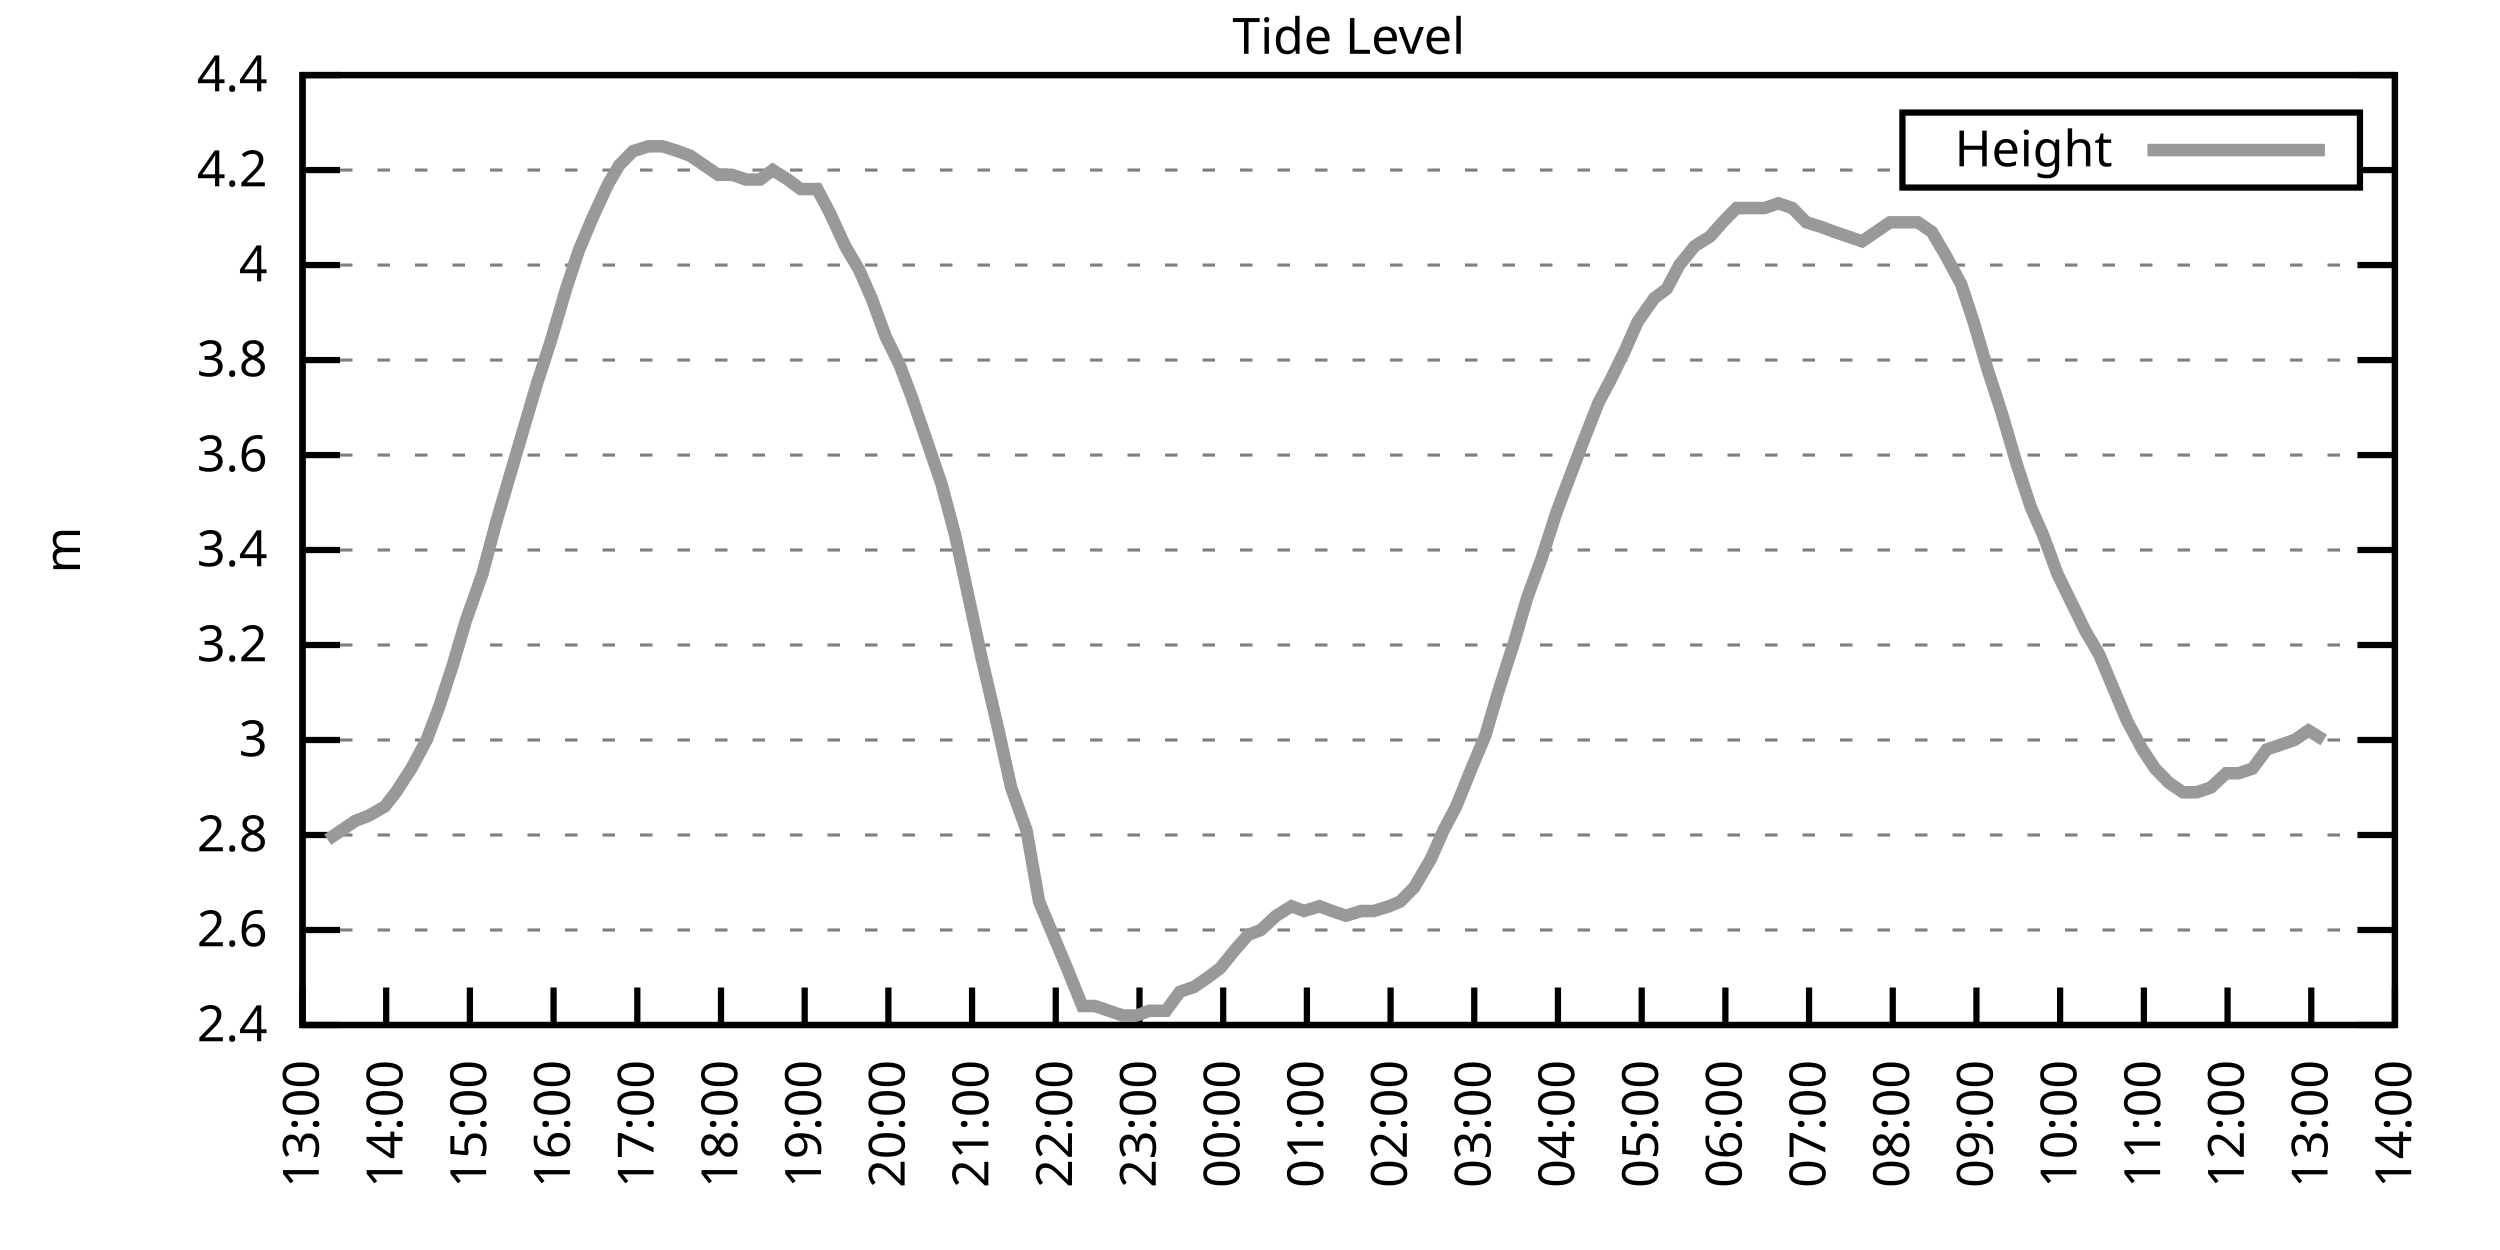
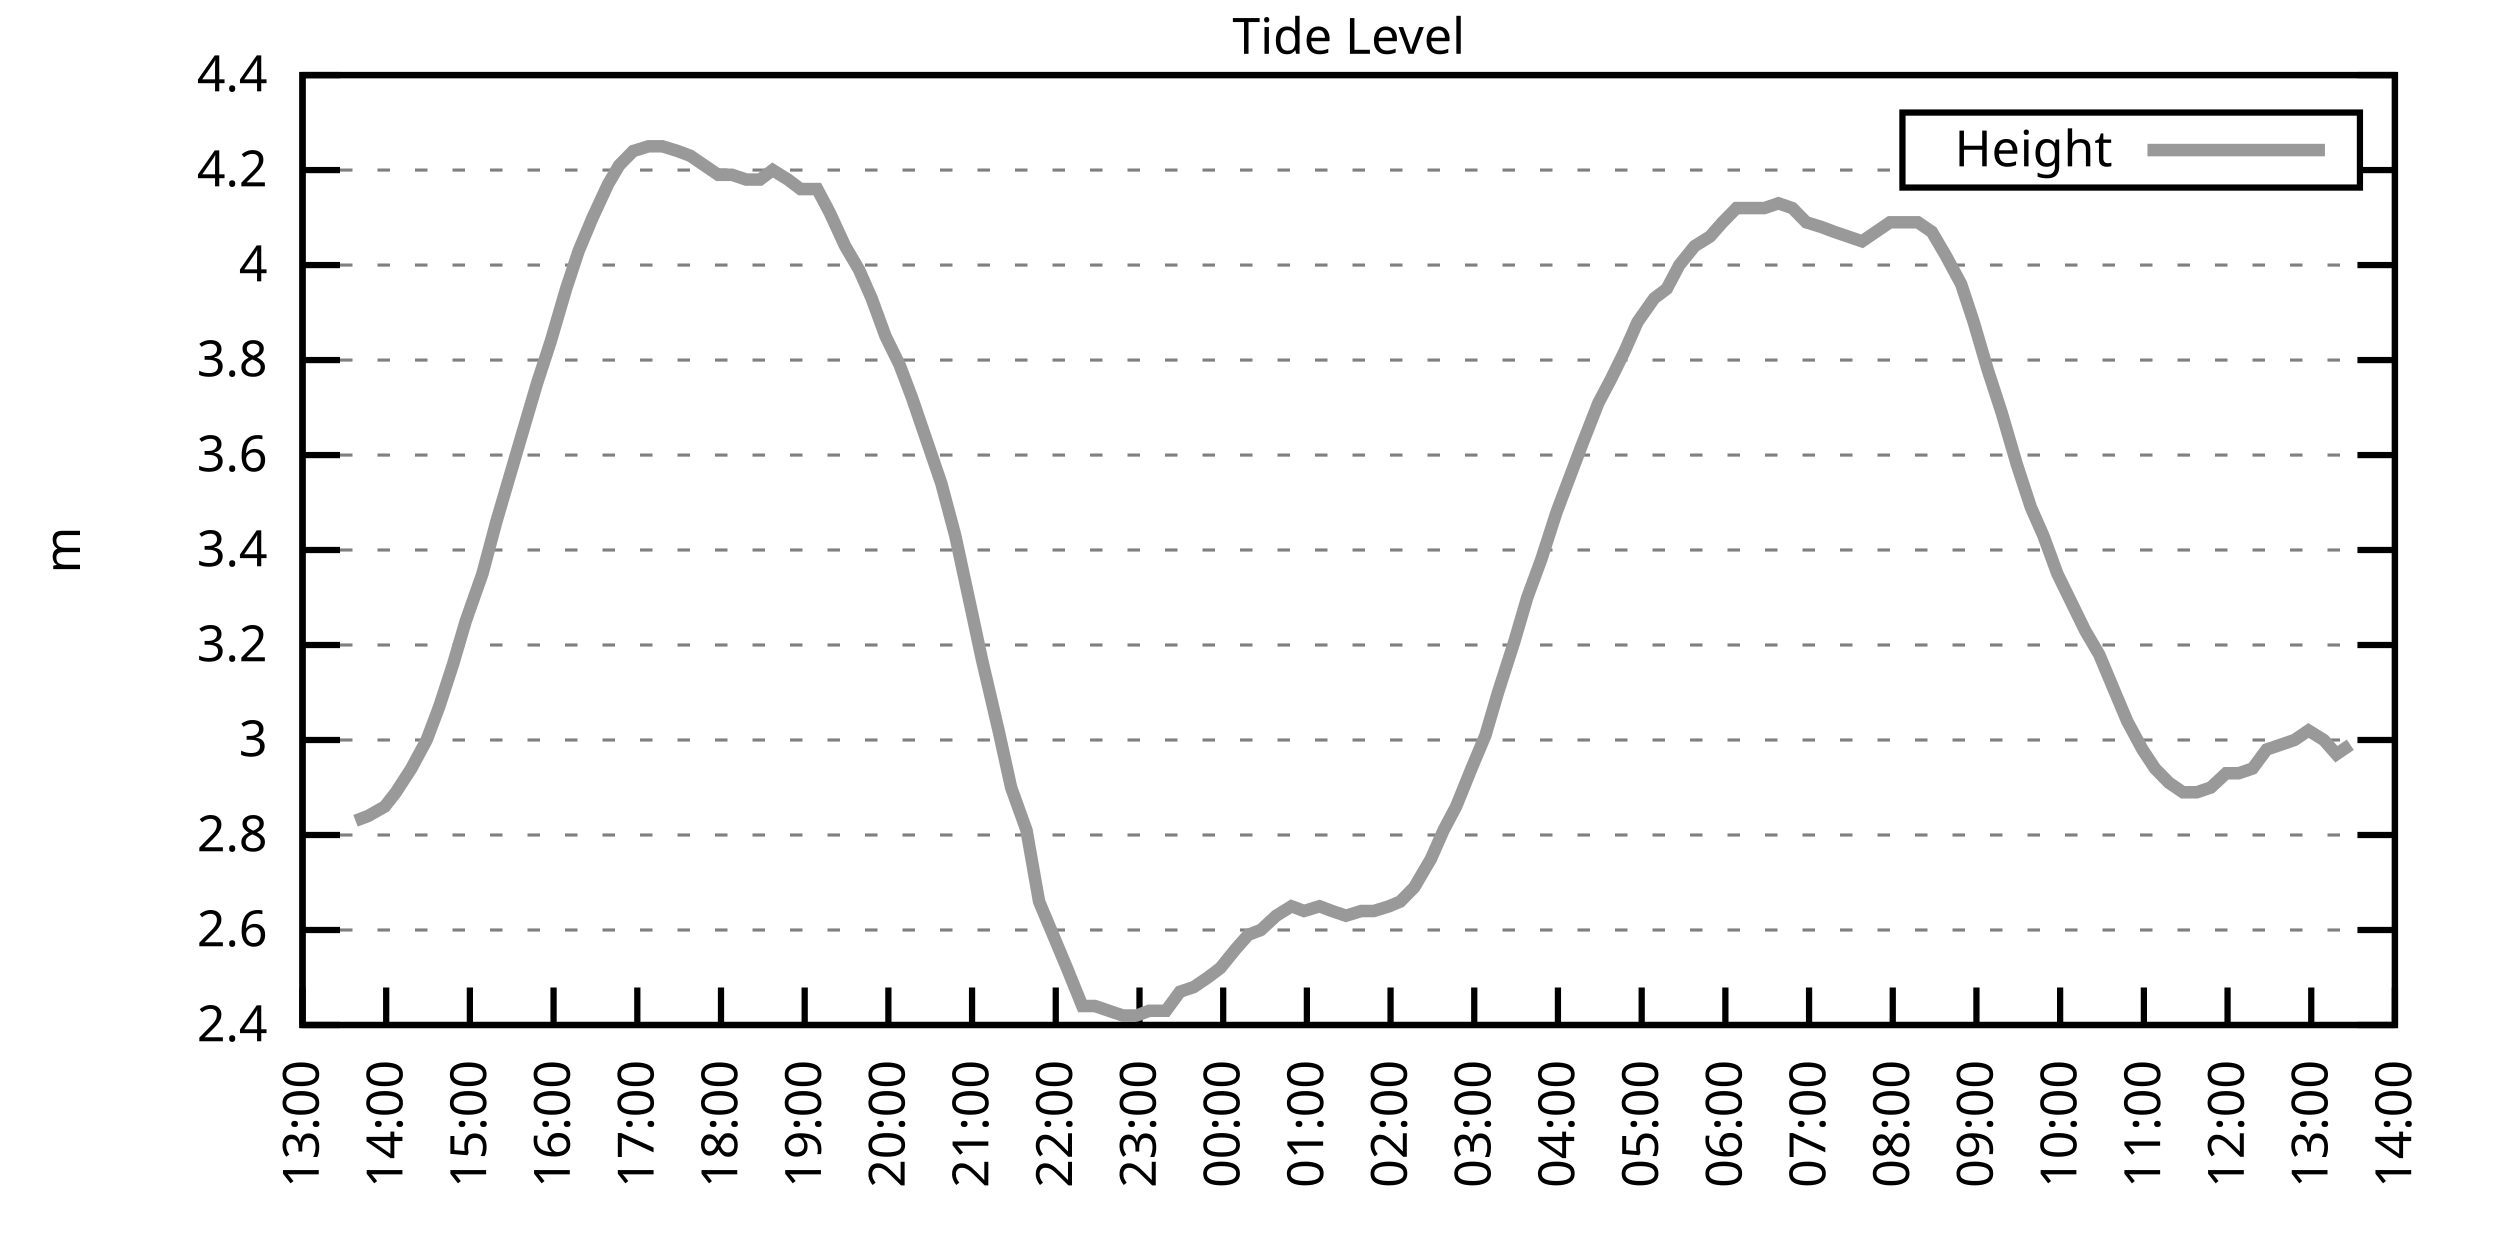
<svg xmlns="http://www.w3.org/2000/svg" xmlns:xlink="http://www.w3.org/1999/xlink" width="400" height="200" viewBox="0 0 400 200">
  <g id="gnuplot_canvas">
    <rect x="0" y="0" width="400" height="200" fill="none" />
    <defs>
      <circle id="gpDot" r="0.5" stroke-width="0.5" stroke="currentColor" />
      <path id="gpPt0" stroke-width="0.333" stroke="currentColor" d="M-1,0 h2 M0,-1 v2" />
      <path id="gpPt1" stroke-width="0.333" stroke="currentColor" d="M-1,-1 L1,1 M1,-1 L-1,1" />
      <path id="gpPt2" stroke-width="0.333" stroke="currentColor" d="M-1,0 L1,0 M0,-1 L0,1 M-1,-1 L1,1 M-1,1 L1,-1" />
      <rect id="gpPt3" stroke-width="0.333" stroke="currentColor" x="-1" y="-1" width="2" height="2" />
      <rect id="gpPt4" stroke-width="0.333" stroke="currentColor" fill="currentColor" x="-1" y="-1" width="2" height="2" />
      <circle id="gpPt5" stroke-width="0.333" stroke="currentColor" cx="0" cy="0" r="1" />
      <use xlink:href="#gpPt5" id="gpPt6" fill="currentColor" stroke="none" />
      <path id="gpPt7" stroke-width="0.333" stroke="currentColor" d="M0,-1.33 L-1.33,0.67 L1.33,0.67 z" />
      <use xlink:href="#gpPt7" id="gpPt8" fill="currentColor" stroke="none" />
      <use xlink:href="#gpPt7" id="gpPt9" stroke="currentColor" transform="rotate(180)" />
      <use xlink:href="#gpPt9" id="gpPt10" fill="currentColor" stroke="none" />
      <use xlink:href="#gpPt3" id="gpPt11" stroke="currentColor" transform="rotate(45)" />
      <use xlink:href="#gpPt11" id="gpPt12" fill="currentColor" stroke="none" />
      <path id="gpPt13" stroke-width="0.333" stroke="currentColor" d="M0,1.330 L1.265,0.411 L0.782,-1.067 L-0.782,-1.076 L-1.265,0.411 z" />
      <use xlink:href="#gpPt13" id="gpPt14" fill="currentColor" stroke="none" />
      <filter id="textbox" filterUnits="objectBoundingBox" x="0" y="0" height="1" width="1">
        <feFlood flood-color="white" flood-opacity="1" result="bgnd" />
        <feComposite in="SourceGraphic" in2="bgnd" operator="atop" />
      </filter>
      <filter id="greybox" filterUnits="objectBoundingBox" x="0" y="0" height="1" width="1">
        <feFlood flood-color="lightgrey" flood-opacity="1" result="grey" />
        <feComposite in="SourceGraphic" in2="grey" operator="atop" />
      </filter>
    </defs>
    <g fill="none" color="white" stroke="currentColor" stroke-width="1.00" stroke-linecap="butt" stroke-linejoin="miter">
</g>
    <g fill="none" color="black" stroke="currentColor" stroke-width="1.00" stroke-linecap="butt" stroke-linejoin="miter">
      <g stroke="none" shape-rendering="crispEdges">
        <polygon fill="rgb(255, 255, 255)" points="48.40,164.00 383.18,164.00 383.18,12.02 48.40,12.02 " />
      </g>
    </g>
    <g fill="none" color="black" stroke="currentColor" stroke-width="1.00" stroke-linecap="butt" stroke-linejoin="miter">
</g>
    <g fill="none" color="black" stroke="black" stroke-width="0.50" stroke-linecap="butt" stroke-linejoin="miter">
</g>
    <g fill="none" color="gray" stroke="currentColor" stroke-width="0.50" stroke-linecap="butt" stroke-linejoin="miter">
      <path stroke="gray" stroke-dasharray="2,4" class="gridline" d="M48.40,164.00 L383.19,164.00  " />
    </g>
    <g fill="none" color="gray" stroke="gray" stroke-width="1.00" stroke-linecap="butt" stroke-linejoin="miter">
</g>
    <g fill="none" color="black" stroke="currentColor" stroke-width="1.00" stroke-linecap="butt" stroke-linejoin="miter">
      <path stroke="black" d="M48.40,164.00 L54.40,164.00 M383.19,164.00 L377.19,164.00  " />
      <g transform="translate(42.80,166.60)" stroke="none" fill="black" font-family="Sans" font-size="8.00" text-anchor="end">
        <text>
          <tspan font-family="Sans"> 2.4</tspan>
        </text>
      </g>
    </g>
    <g fill="none" color="black" stroke="currentColor" stroke-width="1.00" stroke-linecap="butt" stroke-linejoin="miter">
</g>
    <g fill="none" color="black" stroke="black" stroke-width="0.50" stroke-linecap="butt" stroke-linejoin="miter">
</g>
    <g fill="none" color="gray" stroke="currentColor" stroke-width="0.50" stroke-linecap="butt" stroke-linejoin="miter">
      <path stroke="gray" stroke-dasharray="2,4" class="gridline" d="M48.40,148.80 L383.19,148.80  " />
    </g>
    <g fill="none" color="gray" stroke="gray" stroke-width="1.00" stroke-linecap="butt" stroke-linejoin="miter">
</g>
    <g fill="none" color="black" stroke="currentColor" stroke-width="1.00" stroke-linecap="butt" stroke-linejoin="miter">
      <path stroke="black" d="M48.40,148.80 L54.40,148.80 M383.19,148.80 L377.19,148.80  " />
      <g transform="translate(42.80,151.40)" stroke="none" fill="black" font-family="Sans" font-size="8.00" text-anchor="end">
        <text>
          <tspan font-family="Sans"> 2.6</tspan>
        </text>
      </g>
    </g>
    <g fill="none" color="black" stroke="currentColor" stroke-width="1.00" stroke-linecap="butt" stroke-linejoin="miter">
</g>
    <g fill="none" color="black" stroke="black" stroke-width="0.50" stroke-linecap="butt" stroke-linejoin="miter">
</g>
    <g fill="none" color="gray" stroke="currentColor" stroke-width="0.50" stroke-linecap="butt" stroke-linejoin="miter">
      <path stroke="gray" stroke-dasharray="2,4" class="gridline" d="M48.40,133.60 L383.19,133.60  " />
    </g>
    <g fill="none" color="gray" stroke="gray" stroke-width="1.00" stroke-linecap="butt" stroke-linejoin="miter">
</g>
    <g fill="none" color="black" stroke="currentColor" stroke-width="1.00" stroke-linecap="butt" stroke-linejoin="miter">
      <path stroke="black" d="M48.40,133.60 L54.40,133.60 M383.19,133.60 L377.19,133.60  " />
      <g transform="translate(42.80,136.20)" stroke="none" fill="black" font-family="Sans" font-size="8.00" text-anchor="end">
        <text>
          <tspan font-family="Sans"> 2.8</tspan>
        </text>
      </g>
    </g>
    <g fill="none" color="black" stroke="currentColor" stroke-width="1.00" stroke-linecap="butt" stroke-linejoin="miter">
</g>
    <g fill="none" color="black" stroke="black" stroke-width="0.50" stroke-linecap="butt" stroke-linejoin="miter">
</g>
    <g fill="none" color="gray" stroke="currentColor" stroke-width="0.50" stroke-linecap="butt" stroke-linejoin="miter">
      <path stroke="gray" stroke-dasharray="2,4" class="gridline" d="M48.40,118.40 L383.19,118.40  " />
    </g>
    <g fill="none" color="gray" stroke="gray" stroke-width="1.00" stroke-linecap="butt" stroke-linejoin="miter">
</g>
    <g fill="none" color="black" stroke="currentColor" stroke-width="1.00" stroke-linecap="butt" stroke-linejoin="miter">
      <path stroke="black" d="M48.40,118.40 L54.40,118.40 M383.19,118.40 L377.19,118.40  " />
      <g transform="translate(42.80,121.00)" stroke="none" fill="black" font-family="Sans" font-size="8.00" text-anchor="end">
        <text>
          <tspan font-family="Sans"> 3</tspan>
        </text>
      </g>
    </g>
    <g fill="none" color="black" stroke="currentColor" stroke-width="1.00" stroke-linecap="butt" stroke-linejoin="miter">
</g>
    <g fill="none" color="black" stroke="black" stroke-width="0.50" stroke-linecap="butt" stroke-linejoin="miter">
</g>
    <g fill="none" color="gray" stroke="currentColor" stroke-width="0.50" stroke-linecap="butt" stroke-linejoin="miter">
      <path stroke="gray" stroke-dasharray="2,4" class="gridline" d="M48.40,103.20 L383.19,103.20  " />
    </g>
    <g fill="none" color="gray" stroke="gray" stroke-width="1.00" stroke-linecap="butt" stroke-linejoin="miter">
</g>
    <g fill="none" color="black" stroke="currentColor" stroke-width="1.00" stroke-linecap="butt" stroke-linejoin="miter">
      <path stroke="black" d="M48.40,103.20 L54.40,103.20 M383.19,103.20 L377.19,103.20  " />
      <g transform="translate(42.80,105.80)" stroke="none" fill="black" font-family="Sans" font-size="8.00" text-anchor="end">
        <text>
          <tspan font-family="Sans"> 3.2</tspan>
        </text>
      </g>
    </g>
    <g fill="none" color="black" stroke="currentColor" stroke-width="1.00" stroke-linecap="butt" stroke-linejoin="miter">
</g>
    <g fill="none" color="black" stroke="black" stroke-width="0.50" stroke-linecap="butt" stroke-linejoin="miter">
</g>
    <g fill="none" color="gray" stroke="currentColor" stroke-width="0.50" stroke-linecap="butt" stroke-linejoin="miter">
      <path stroke="gray" stroke-dasharray="2,4" class="gridline" d="M48.40,88.00 L383.19,88.00  " />
    </g>
    <g fill="none" color="gray" stroke="gray" stroke-width="1.00" stroke-linecap="butt" stroke-linejoin="miter">
</g>
    <g fill="none" color="black" stroke="currentColor" stroke-width="1.00" stroke-linecap="butt" stroke-linejoin="miter">
      <path stroke="black" d="M48.40,88.00 L54.40,88.00 M383.19,88.00 L377.19,88.00  " />
      <g transform="translate(42.80,90.60)" stroke="none" fill="black" font-family="Sans" font-size="8.00" text-anchor="end">
        <text>
          <tspan font-family="Sans"> 3.4</tspan>
        </text>
      </g>
    </g>
    <g fill="none" color="black" stroke="currentColor" stroke-width="1.00" stroke-linecap="butt" stroke-linejoin="miter">
</g>
    <g fill="none" color="black" stroke="black" stroke-width="0.50" stroke-linecap="butt" stroke-linejoin="miter">
</g>
    <g fill="none" color="gray" stroke="currentColor" stroke-width="0.50" stroke-linecap="butt" stroke-linejoin="miter">
      <path stroke="gray" stroke-dasharray="2,4" class="gridline" d="M48.40,72.81 L383.19,72.81  " />
    </g>
    <g fill="none" color="gray" stroke="gray" stroke-width="1.00" stroke-linecap="butt" stroke-linejoin="miter">
</g>
    <g fill="none" color="black" stroke="currentColor" stroke-width="1.00" stroke-linecap="butt" stroke-linejoin="miter">
      <path stroke="black" d="M48.40,72.81 L54.40,72.81 M383.19,72.81 L377.19,72.81  " />
      <g transform="translate(42.80,75.41)" stroke="none" fill="black" font-family="Sans" font-size="8.00" text-anchor="end">
        <text>
          <tspan font-family="Sans"> 3.6</tspan>
        </text>
      </g>
    </g>
    <g fill="none" color="black" stroke="currentColor" stroke-width="1.00" stroke-linecap="butt" stroke-linejoin="miter">
</g>
    <g fill="none" color="black" stroke="black" stroke-width="0.50" stroke-linecap="butt" stroke-linejoin="miter">
</g>
    <g fill="none" color="gray" stroke="currentColor" stroke-width="0.50" stroke-linecap="butt" stroke-linejoin="miter">
      <path stroke="gray" stroke-dasharray="2,4" class="gridline" d="M48.40,57.61 L383.19,57.61  " />
    </g>
    <g fill="none" color="gray" stroke="gray" stroke-width="1.00" stroke-linecap="butt" stroke-linejoin="miter">
</g>
    <g fill="none" color="black" stroke="currentColor" stroke-width="1.00" stroke-linecap="butt" stroke-linejoin="miter">
      <path stroke="black" d="M48.40,57.61 L54.40,57.61 M383.19,57.61 L377.19,57.61  " />
      <g transform="translate(42.80,60.21)" stroke="none" fill="black" font-family="Sans" font-size="8.00" text-anchor="end">
        <text>
          <tspan font-family="Sans"> 3.8</tspan>
        </text>
      </g>
    </g>
    <g fill="none" color="black" stroke="currentColor" stroke-width="1.00" stroke-linecap="butt" stroke-linejoin="miter">
</g>
    <g fill="none" color="black" stroke="black" stroke-width="0.50" stroke-linecap="butt" stroke-linejoin="miter">
</g>
    <g fill="none" color="gray" stroke="currentColor" stroke-width="0.50" stroke-linecap="butt" stroke-linejoin="miter">
      <path stroke="gray" stroke-dasharray="2,4" class="gridline" d="M48.40,42.41 L383.19,42.41  " />
    </g>
    <g fill="none" color="gray" stroke="gray" stroke-width="1.00" stroke-linecap="butt" stroke-linejoin="miter">
</g>
    <g fill="none" color="black" stroke="currentColor" stroke-width="1.00" stroke-linecap="butt" stroke-linejoin="miter">
      <path stroke="black" d="M48.40,42.41 L54.40,42.41 M383.19,42.41 L377.19,42.41  " />
      <g transform="translate(42.80,45.01)" stroke="none" fill="black" font-family="Sans" font-size="8.00" text-anchor="end">
        <text>
          <tspan font-family="Sans"> 4</tspan>
        </text>
      </g>
    </g>
    <g fill="none" color="black" stroke="currentColor" stroke-width="1.00" stroke-linecap="butt" stroke-linejoin="miter">
</g>
    <g fill="none" color="black" stroke="black" stroke-width="0.50" stroke-linecap="butt" stroke-linejoin="miter">
</g>
    <g fill="none" color="gray" stroke="currentColor" stroke-width="0.50" stroke-linecap="butt" stroke-linejoin="miter">
      <path stroke="gray" stroke-dasharray="2,4" class="gridline" d="M48.40,27.21 L304.39,27.21 M377.59,27.21 L383.19,27.21  " />
    </g>
    <g fill="none" color="gray" stroke="gray" stroke-width="1.00" stroke-linecap="butt" stroke-linejoin="miter">
</g>
    <g fill="none" color="black" stroke="currentColor" stroke-width="1.00" stroke-linecap="butt" stroke-linejoin="miter">
      <path stroke="black" d="M48.40,27.21 L54.40,27.21 M383.19,27.21 L377.19,27.21  " />
      <g transform="translate(42.80,29.81)" stroke="none" fill="black" font-family="Sans" font-size="8.00" text-anchor="end">
        <text>
          <tspan font-family="Sans"> 4.2</tspan>
        </text>
      </g>
    </g>
    <g fill="none" color="black" stroke="currentColor" stroke-width="1.00" stroke-linecap="butt" stroke-linejoin="miter">
</g>
    <g fill="none" color="black" stroke="black" stroke-width="0.50" stroke-linecap="butt" stroke-linejoin="miter">
</g>
    <g fill="none" color="gray" stroke="currentColor" stroke-width="0.50" stroke-linecap="butt" stroke-linejoin="miter">
      <path stroke="gray" stroke-dasharray="2,4" class="gridline" d="M48.40,12.01 L383.19,12.01  " />
    </g>
    <g fill="none" color="gray" stroke="gray" stroke-width="1.00" stroke-linecap="butt" stroke-linejoin="miter">
</g>
    <g fill="none" color="black" stroke="currentColor" stroke-width="1.00" stroke-linecap="butt" stroke-linejoin="miter">
      <path stroke="black" d="M48.40,12.01 L54.40,12.01 M383.19,12.01 L377.19,12.01  " />
      <g transform="translate(42.80,14.61)" stroke="none" fill="black" font-family="Sans" font-size="8.00" text-anchor="end">
        <text>
          <tspan font-family="Sans"> 4.4</tspan>
        </text>
      </g>
    </g>
    <g fill="none" color="black" stroke="currentColor" stroke-width="1.00" stroke-linecap="butt" stroke-linejoin="miter">
      <path stroke="black" d="M48.40,164.00 L48.40,158.00  " />
      <g transform="translate(51.00,169.60) rotate(270.00)" stroke="none" fill="black" font-family="Sans" font-size="8.00" text-anchor="end">
        <text>
          <tspan font-family="Sans">13:00</tspan>
        </text>
      </g>
    </g>
    <g fill="none" color="black" stroke="currentColor" stroke-width="1.00" stroke-linecap="butt" stroke-linejoin="miter">
      <path stroke="black" d="M61.79,164.00 L61.79,158.00  " />
      <g transform="translate(64.39,169.60) rotate(270.00)" stroke="none" fill="black" font-family="Sans" font-size="8.00" text-anchor="end">
        <text>
          <tspan font-family="Sans">14:00</tspan>
        </text>
      </g>
    </g>
    <g fill="none" color="black" stroke="currentColor" stroke-width="1.00" stroke-linecap="butt" stroke-linejoin="miter">
      <path stroke="black" d="M75.18,164.00 L75.18,158.00  " />
      <g transform="translate(77.78,169.60) rotate(270.00)" stroke="none" fill="black" font-family="Sans" font-size="8.00" text-anchor="end">
        <text>
          <tspan font-family="Sans">15:00</tspan>
        </text>
      </g>
    </g>
    <g fill="none" color="black" stroke="currentColor" stroke-width="1.00" stroke-linecap="butt" stroke-linejoin="miter">
      <path stroke="black" d="M88.57,164.00 L88.57,158.00  " />
      <g transform="translate(91.17,169.60) rotate(270.00)" stroke="none" fill="black" font-family="Sans" font-size="8.00" text-anchor="end">
        <text>
          <tspan font-family="Sans">16:00</tspan>
        </text>
      </g>
    </g>
    <g fill="none" color="black" stroke="currentColor" stroke-width="1.00" stroke-linecap="butt" stroke-linejoin="miter">
      <path stroke="black" d="M101.97,164.00 L101.97,158.00  " />
      <g transform="translate(104.57,169.60) rotate(270.00)" stroke="none" fill="black" font-family="Sans" font-size="8.00" text-anchor="end">
        <text>
          <tspan font-family="Sans">17:00</tspan>
        </text>
      </g>
    </g>
    <g fill="none" color="black" stroke="currentColor" stroke-width="1.00" stroke-linecap="butt" stroke-linejoin="miter">
      <path stroke="black" d="M115.36,164.00 L115.36,158.00  " />
      <g transform="translate(117.96,169.60) rotate(270.00)" stroke="none" fill="black" font-family="Sans" font-size="8.00" text-anchor="end">
        <text>
          <tspan font-family="Sans">18:00</tspan>
        </text>
      </g>
    </g>
    <g fill="none" color="black" stroke="currentColor" stroke-width="1.00" stroke-linecap="butt" stroke-linejoin="miter">
      <path stroke="black" d="M128.75,164.00 L128.75,158.00  " />
      <g transform="translate(131.35,169.60) rotate(270.00)" stroke="none" fill="black" font-family="Sans" font-size="8.00" text-anchor="end">
        <text>
          <tspan font-family="Sans">19:00</tspan>
        </text>
      </g>
    </g>
    <g fill="none" color="black" stroke="currentColor" stroke-width="1.00" stroke-linecap="butt" stroke-linejoin="miter">
      <path stroke="black" d="M142.14,164.00 L142.14,158.00  " />
      <g transform="translate(144.74,169.60) rotate(270.00)" stroke="none" fill="black" font-family="Sans" font-size="8.00" text-anchor="end">
        <text>
          <tspan font-family="Sans">20:00</tspan>
        </text>
      </g>
    </g>
    <g fill="none" color="black" stroke="currentColor" stroke-width="1.00" stroke-linecap="butt" stroke-linejoin="miter">
      <path stroke="black" d="M155.53,164.00 L155.53,158.00  " />
      <g transform="translate(158.13,169.60) rotate(270.00)" stroke="none" fill="black" font-family="Sans" font-size="8.00" text-anchor="end">
        <text>
          <tspan font-family="Sans">21:00</tspan>
        </text>
      </g>
    </g>
    <g fill="none" color="black" stroke="currentColor" stroke-width="1.00" stroke-linecap="butt" stroke-linejoin="miter">
      <path stroke="black" d="M168.92,164.00 L168.92,158.00  " />
      <g transform="translate(171.52,169.60) rotate(270.00)" stroke="none" fill="black" font-family="Sans" font-size="8.00" text-anchor="end">
        <text>
          <tspan font-family="Sans">22:00</tspan>
        </text>
      </g>
    </g>
    <g fill="none" color="black" stroke="currentColor" stroke-width="1.00" stroke-linecap="butt" stroke-linejoin="miter">
      <path stroke="black" d="M182.32,164.00 L182.32,158.00  " />
      <g transform="translate(184.92,169.60) rotate(270.00)" stroke="none" fill="black" font-family="Sans" font-size="8.00" text-anchor="end">
        <text>
          <tspan font-family="Sans">23:00</tspan>
        </text>
      </g>
    </g>
    <g fill="none" color="black" stroke="currentColor" stroke-width="1.00" stroke-linecap="butt" stroke-linejoin="miter">
      <path stroke="black" d="M195.71,164.00 L195.71,158.00  " />
      <g transform="translate(198.31,169.60) rotate(270.00)" stroke="none" fill="black" font-family="Sans" font-size="8.00" text-anchor="end">
        <text>
          <tspan font-family="Sans">00:00</tspan>
        </text>
      </g>
    </g>
    <g fill="none" color="black" stroke="currentColor" stroke-width="1.00" stroke-linecap="butt" stroke-linejoin="miter">
      <path stroke="black" d="M209.10,164.00 L209.10,158.00  " />
      <g transform="translate(211.70,169.60) rotate(270.00)" stroke="none" fill="black" font-family="Sans" font-size="8.00" text-anchor="end">
        <text>
          <tspan font-family="Sans">01:00</tspan>
        </text>
      </g>
    </g>
    <g fill="none" color="black" stroke="currentColor" stroke-width="1.00" stroke-linecap="butt" stroke-linejoin="miter">
      <path stroke="black" d="M222.49,164.00 L222.49,158.00  " />
      <g transform="translate(225.09,169.60) rotate(270.00)" stroke="none" fill="black" font-family="Sans" font-size="8.00" text-anchor="end">
        <text>
          <tspan font-family="Sans">02:00</tspan>
        </text>
      </g>
    </g>
    <g fill="none" color="black" stroke="currentColor" stroke-width="1.00" stroke-linecap="butt" stroke-linejoin="miter">
      <path stroke="black" d="M235.88,164.00 L235.88,158.00  " />
      <g transform="translate(238.48,169.60) rotate(270.00)" stroke="none" fill="black" font-family="Sans" font-size="8.00" text-anchor="end">
        <text>
          <tspan font-family="Sans">03:00</tspan>
        </text>
      </g>
    </g>
    <g fill="none" color="black" stroke="currentColor" stroke-width="1.00" stroke-linecap="butt" stroke-linejoin="miter">
      <path stroke="black" d="M249.27,164.00 L249.27,158.00  " />
      <g transform="translate(251.87,169.60) rotate(270.00)" stroke="none" fill="black" font-family="Sans" font-size="8.00" text-anchor="end">
        <text>
          <tspan font-family="Sans">04:00</tspan>
        </text>
      </g>
    </g>
    <g fill="none" color="black" stroke="currentColor" stroke-width="1.00" stroke-linecap="butt" stroke-linejoin="miter">
      <path stroke="black" d="M262.67,164.00 L262.67,158.00  " />
      <g transform="translate(265.27,169.60) rotate(270.00)" stroke="none" fill="black" font-family="Sans" font-size="8.00" text-anchor="end">
        <text>
          <tspan font-family="Sans">05:00</tspan>
        </text>
      </g>
    </g>
    <g fill="none" color="black" stroke="currentColor" stroke-width="1.00" stroke-linecap="butt" stroke-linejoin="miter">
      <path stroke="black" d="M276.06,164.00 L276.06,158.00  " />
      <g transform="translate(278.66,169.60) rotate(270.00)" stroke="none" fill="black" font-family="Sans" font-size="8.00" text-anchor="end">
        <text>
          <tspan font-family="Sans">06:00</tspan>
        </text>
      </g>
    </g>
    <g fill="none" color="black" stroke="currentColor" stroke-width="1.00" stroke-linecap="butt" stroke-linejoin="miter">
      <path stroke="black" d="M289.45,164.00 L289.45,158.00  " />
      <g transform="translate(292.05,169.60) rotate(270.00)" stroke="none" fill="black" font-family="Sans" font-size="8.00" text-anchor="end">
        <text>
          <tspan font-family="Sans">07:00</tspan>
        </text>
      </g>
    </g>
    <g fill="none" color="black" stroke="currentColor" stroke-width="1.00" stroke-linecap="butt" stroke-linejoin="miter">
      <path stroke="black" d="M302.84,164.00 L302.84,158.00  " />
      <g transform="translate(305.44,169.60) rotate(270.00)" stroke="none" fill="black" font-family="Sans" font-size="8.00" text-anchor="end">
        <text>
          <tspan font-family="Sans">08:00</tspan>
        </text>
      </g>
    </g>
    <g fill="none" color="black" stroke="currentColor" stroke-width="1.00" stroke-linecap="butt" stroke-linejoin="miter">
      <path stroke="black" d="M316.23,164.00 L316.23,158.00  " />
      <g transform="translate(318.83,169.60) rotate(270.00)" stroke="none" fill="black" font-family="Sans" font-size="8.00" text-anchor="end">
        <text>
          <tspan font-family="Sans">09:00</tspan>
        </text>
      </g>
    </g>
    <g fill="none" color="black" stroke="currentColor" stroke-width="1.00" stroke-linecap="butt" stroke-linejoin="miter">
      <path stroke="black" d="M329.62,164.00 L329.62,158.00  " />
      <g transform="translate(332.22,169.60) rotate(270.00)" stroke="none" fill="black" font-family="Sans" font-size="8.00" text-anchor="end">
        <text>
          <tspan font-family="Sans">10:00</tspan>
        </text>
      </g>
    </g>
    <g fill="none" color="black" stroke="currentColor" stroke-width="1.00" stroke-linecap="butt" stroke-linejoin="miter">
      <path stroke="black" d="M343.02,164.00 L343.02,158.00  " />
      <g transform="translate(345.62,169.60) rotate(270.00)" stroke="none" fill="black" font-family="Sans" font-size="8.00" text-anchor="end">
        <text>
          <tspan font-family="Sans">11:00</tspan>
        </text>
      </g>
    </g>
    <g fill="none" color="black" stroke="currentColor" stroke-width="1.00" stroke-linecap="butt" stroke-linejoin="miter">
      <path stroke="black" d="M356.41,164.00 L356.41,158.00  " />
      <g transform="translate(359.01,169.60) rotate(270.00)" stroke="none" fill="black" font-family="Sans" font-size="8.00" text-anchor="end">
        <text>
          <tspan font-family="Sans">12:00</tspan>
        </text>
      </g>
    </g>
    <g fill="none" color="black" stroke="currentColor" stroke-width="1.00" stroke-linecap="butt" stroke-linejoin="miter">
      <path stroke="black" d="M369.80,164.00 L369.80,158.00  " />
      <g transform="translate(372.40,169.60) rotate(270.00)" stroke="none" fill="black" font-family="Sans" font-size="8.00" text-anchor="end">
        <text>
          <tspan font-family="Sans">13:00</tspan>
        </text>
      </g>
    </g>
    <g fill="none" color="black" stroke="currentColor" stroke-width="1.00" stroke-linecap="butt" stroke-linejoin="miter">
      <path stroke="black" d="M383.19,164.00 L383.19,158.00  " />
      <g transform="translate(385.79,169.60) rotate(270.00)" stroke="none" fill="black" font-family="Sans" font-size="8.00" text-anchor="end">
        <text>
          <tspan font-family="Sans">14:00</tspan>
        </text>
      </g>
    </g>
    <g fill="none" color="black" stroke="currentColor" stroke-width="1.00" stroke-linecap="butt" stroke-linejoin="miter">
</g>
    <g fill="none" color="black" stroke="currentColor" stroke-width="1.00" stroke-linecap="butt" stroke-linejoin="miter">
      <path stroke="black" d="M48.40,12.01 L48.40,164.00 L383.19,164.00 L383.19,12.01 L48.40,12.01 Z  " />
    </g>
    <g fill="none" color="black" stroke="currentColor" stroke-width="1.00" stroke-linecap="butt" stroke-linejoin="miter">
</g>
    <g fill="none" color="black" stroke="currentColor" stroke-width="1.00" stroke-linecap="butt" stroke-linejoin="miter">
      <path stroke="black" d="M304.39,30.01 L304.39,18.01 L377.59,18.01 L377.59,30.01 L304.39,30.01 Z  " />
    </g>
    <g id="Tide_level_plot_1">
      <g fill="none" color="white" stroke="black" stroke-width="2.00" stroke-linecap="butt" stroke-linejoin="miter">
</g>
      <g fill="none" color="black" stroke="currentColor" stroke-width="2.00" stroke-linecap="butt" stroke-linejoin="miter">
        <g transform="translate(337.99,26.61)" stroke="none" fill="black" font-family="Sans" font-size="8.00" text-anchor="end">
          <text>
            <tspan font-family="Sans">Height</tspan>
          </text>
        </g>
      </g>
      <g fill="none" color="black" stroke="currentColor" stroke-width="2.00" stroke-linecap="butt" stroke-linejoin="miter">
-         <path stroke="rgb(153, 153, 153)" d="M343.59,24.01 L371.99,24.01 M52.42,134.36 L54.65,132.84 L56.88,131.32 L58.89,130.56 L61.57,129.04 L63.35,126.76   L65.81,122.96 L68.26,118.40 L70.27,113.08 L72.50,106.24 L74.51,99.40 L77.19,91.80 L79.42,83.45 L81.43,76.61   L83.66,69.01 L85.90,61.41 L88.13,54.57 L90.58,46.21 L92.59,40.13 L94.82,34.81 L97.28,29.49 L99.06,26.45   L101.30,24.17 L103.75,23.41 L105.98,23.41 L108.44,24.17 L110.45,24.93 L112.68,26.45 L114.91,27.97 L117.14,27.97   L119.38,28.73 L121.61,28.73 L123.62,27.21 L126.07,28.73 L128.08,30.25 L130.76,30.25 L132.77,34.05 L135.22,39.37   L137.45,43.17 L139.46,47.73 L141.69,53.81 L143.93,58.37 L145.94,63.69 L150.62,77.37 L152.85,85.73 L155.31,97.12   L157.10,105.48 L159.77,116.88 L161.78,126.00 L164.24,132.84 L166.25,144.24 L168.48,149.56 L170.71,154.88 L173.17,160.96   L175.17,160.96 L177.41,161.72 L179.64,162.48 L181.87,162.48 L183.88,161.72 L186.56,161.72 L188.79,158.68 L191.02,157.92   L193.25,156.40 L195.26,154.88 L197.72,151.84 L199.73,149.56 L201.73,148.80 L204.19,146.52 L206.64,145.00 L208.65,145.76   L211.11,145.00 L213.12,145.76 L215.35,146.52 L217.80,145.76 L219.81,145.76 L222.27,145.00 L224.05,144.24 L226.29,141.96   L228.96,137.40 L230.97,132.84 L232.98,129.04 L235.44,122.96 L237.67,117.64 L239.68,110.80 L242.36,102.44 L244.36,95.60   L246.60,89.52 L249.05,81.93 L251.06,76.61 L253.07,71.29 L255.75,64.45 L257.76,60.65 L259.99,56.09 L262.00,51.53   L264.67,47.73 L266.68,46.21 L268.69,42.41 L271.15,39.37 L273.60,37.85 L275.61,35.57 L277.84,33.29 L280.07,33.29   L282.31,33.29 L284.54,32.53 L286.77,33.29 L289.00,35.57 L291.46,36.33 L293.47,37.09 L295.70,37.85 L297.93,38.61   L300.16,37.09 L302.39,35.57 L304.85,35.57 L306.86,35.57 L309.09,37.09 L311.32,40.89 L313.78,45.45 L315.79,51.53   L318.02,59.13 L320.25,65.97 L322.70,74.33 L324.94,81.17 L326.95,85.73 L329.18,91.80 L331.41,96.36 L333.64,100.92   L335.87,104.72 L338.10,110.04 L340.34,115.36 L342.79,119.92 L344.80,122.96 L347.03,125.24 L349.26,126.76 L351.50,126.76   L353.73,126.00 L356.18,123.72 L358.19,123.72 L360.42,122.96 L362.66,119.92 L364.89,119.16 L367.12,118.40 L369.35,116.88   L371.81,118.40  " />
+         <path stroke="rgb(153, 153, 153)" d="M343.59,24.01 L371.99,24.01 M56.88,131.32 L58.89,130.56 L61.57,129.04 L63.35,126.76 L65.81,122.96 L68.26,118.40   L70.27,113.08 L72.50,106.24 L74.51,99.40 L77.19,91.80 L79.42,83.45 L81.43,76.61 L83.66,69.01 L85.90,61.41   L88.13,54.57 L90.58,46.21 L92.59,40.13 L94.82,34.81 L97.28,29.49 L99.06,26.45 L101.30,24.17 L103.75,23.41   L105.98,23.41 L108.44,24.17 L110.45,24.93 L112.68,26.45 L114.91,27.97 L117.14,27.97 L119.38,28.73 L121.61,28.73   L123.62,27.21 L126.07,28.73 L128.08,30.25 L130.76,30.25 L132.77,34.05 L135.22,39.37 L137.45,43.17 L139.46,47.73   L141.69,53.81 L143.93,58.37 L145.94,63.69 L150.62,77.37 L152.85,85.73 L155.31,97.12 L157.10,105.48 L159.77,116.88   L161.78,126.00 L164.24,132.84 L166.25,144.24 L168.48,149.56 L170.71,154.88 L173.17,160.96 L175.17,160.96 L177.41,161.72   L179.64,162.48 L181.87,162.48 L183.88,161.72 L186.56,161.72 L188.79,158.68 L191.02,157.92 L193.25,156.40 L195.26,154.88   L197.72,151.84 L199.73,149.56 L201.73,148.80 L204.19,146.52 L206.64,145.00 L208.65,145.76 L211.11,145.00 L213.12,145.76   L215.35,146.52 L217.80,145.76 L219.81,145.76 L222.27,145.00 L224.05,144.24 L226.29,141.96 L228.96,137.40 L230.97,132.84   L232.98,129.04 L235.44,122.96 L237.67,117.64 L239.68,110.80 L242.36,102.44 L244.36,95.60 L246.60,89.52 L249.05,81.93   L251.06,76.61 L253.07,71.29 L255.75,64.45 L257.76,60.65 L259.99,56.09 L262.00,51.53 L264.67,47.73 L266.68,46.21   L268.69,42.41 L271.15,39.37 L273.60,37.85 L275.61,35.57 L277.84,33.29 L280.07,33.29 L282.31,33.29 L284.54,32.53   L286.77,33.29 L289.00,35.57 L291.46,36.33 L293.47,37.09 L295.70,37.85 L297.93,38.61 L300.16,37.09 L302.39,35.57   L304.85,35.57 L306.86,35.57 L309.09,37.09 L311.32,40.89 L313.78,45.45 L315.79,51.53 L318.02,59.13 L320.25,65.97   L322.70,74.33 L324.94,81.17 L326.95,85.73 L329.18,91.80 L331.41,96.36 L333.64,100.92 L335.87,104.72 L338.10,110.04   L340.34,115.36 L342.79,119.92 L344.80,122.96 L347.03,125.24 L349.26,126.76 L351.50,126.76 L353.73,126.00 L356.18,123.72   L358.19,123.72 L360.42,122.96 L362.66,119.92 L364.89,119.16 L367.12,118.40 L369.35,116.88 L371.81,118.40 L373.82,120.68   L376.05,119.16  " />
      </g>
    </g>
    <g fill="none" color="black" stroke="currentColor" stroke-width="2.00" stroke-linecap="butt" stroke-linejoin="miter">
</g>
    <g fill="none" color="black" stroke="black" stroke-width="1.00" stroke-linecap="butt" stroke-linejoin="miter">
</g>
    <g fill="none" color="black" stroke="currentColor" stroke-width="1.00" stroke-linecap="butt" stroke-linejoin="miter">
      <path stroke="black" d="M48.40,12.01 L48.40,164.00 L383.19,164.00 L383.19,12.01 L48.40,12.01 Z  " />
      <g transform="translate(12.80,88.01) rotate(270.00)" stroke="none" fill="black" font-family="Sans" font-size="8.00" text-anchor="middle">
        <text>
          <tspan font-family="Sans">m</tspan>
        </text>
      </g>
    </g>
    <g fill="none" color="black" stroke="currentColor" stroke-width="1.00" stroke-linecap="butt" stroke-linejoin="miter">
</g>
    <g fill="none" color="black" stroke="currentColor" stroke-width="1.00" stroke-linecap="butt" stroke-linejoin="miter">
      <g transform="translate(215.79,8.61)" stroke="none" fill="black" font-family="Sans" font-size="8.00" text-anchor="middle">
        <text>
          <tspan font-family="Sans">Tide Level</tspan>
        </text>
      </g>
    </g>
    <g fill="none" color="black" stroke="currentColor" stroke-width="1.00" stroke-linecap="butt" stroke-linejoin="miter">
</g>
  </g>
</svg>
